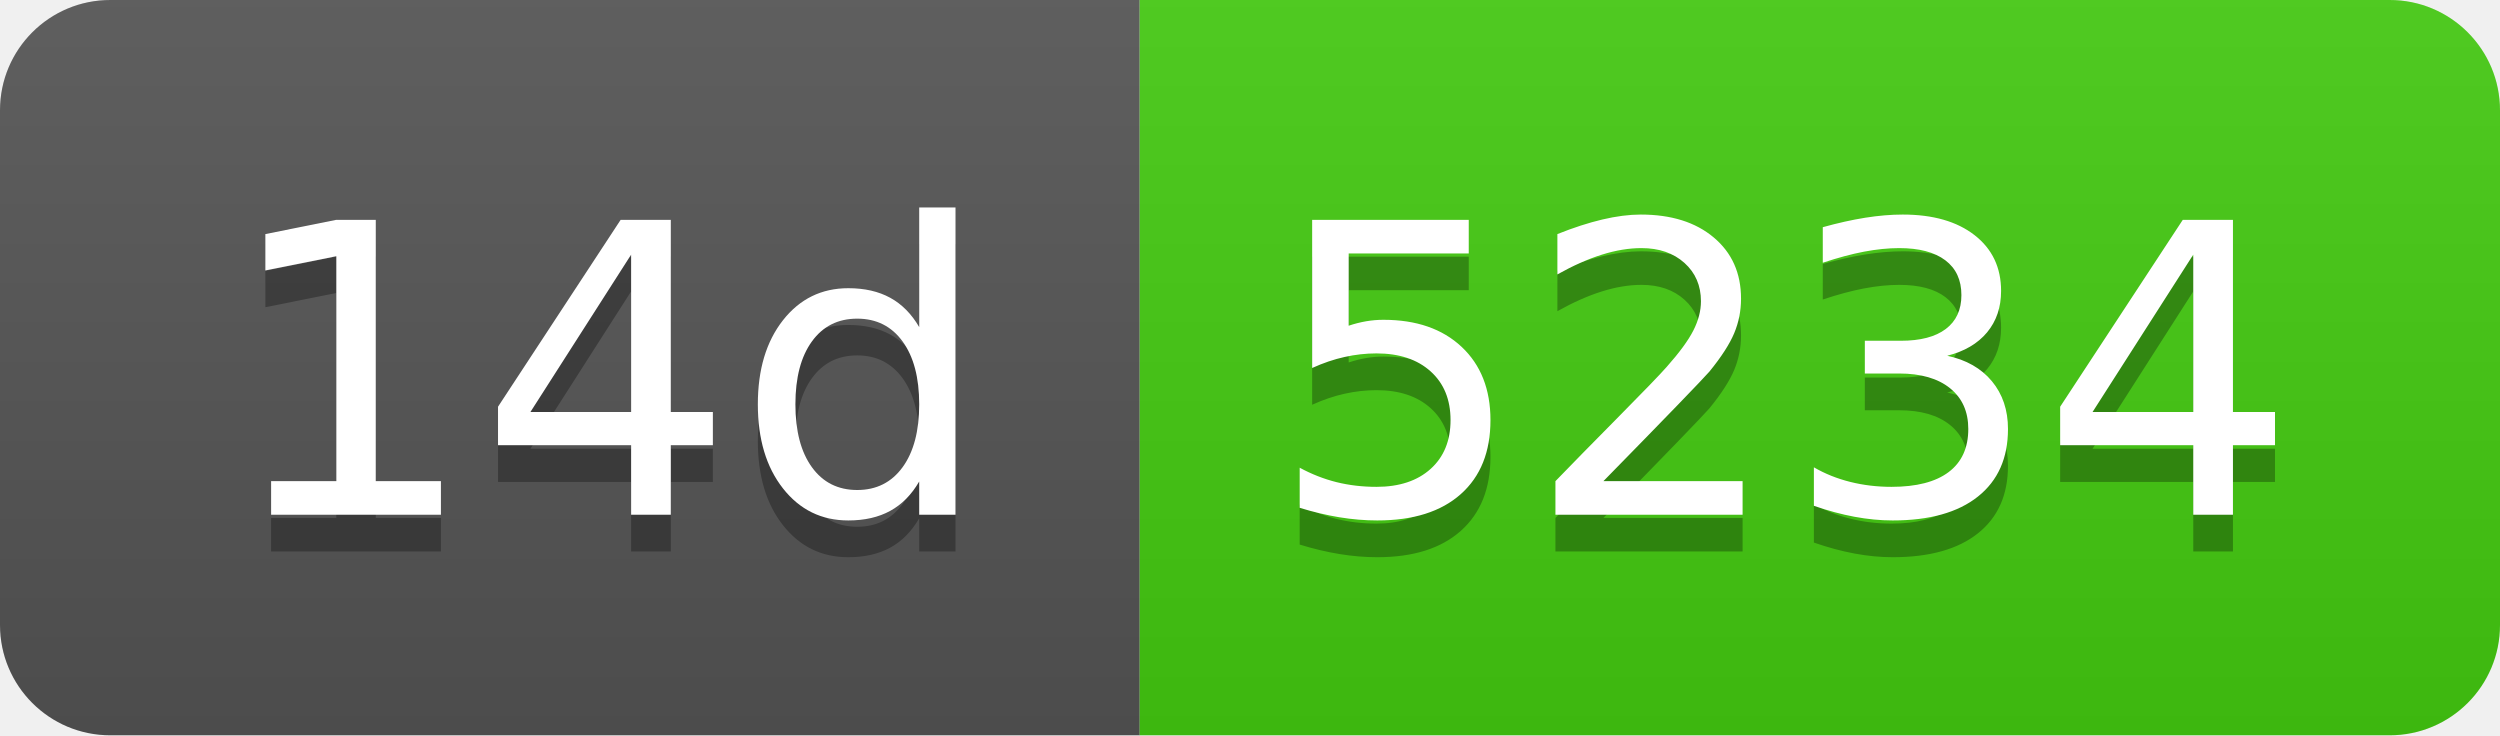
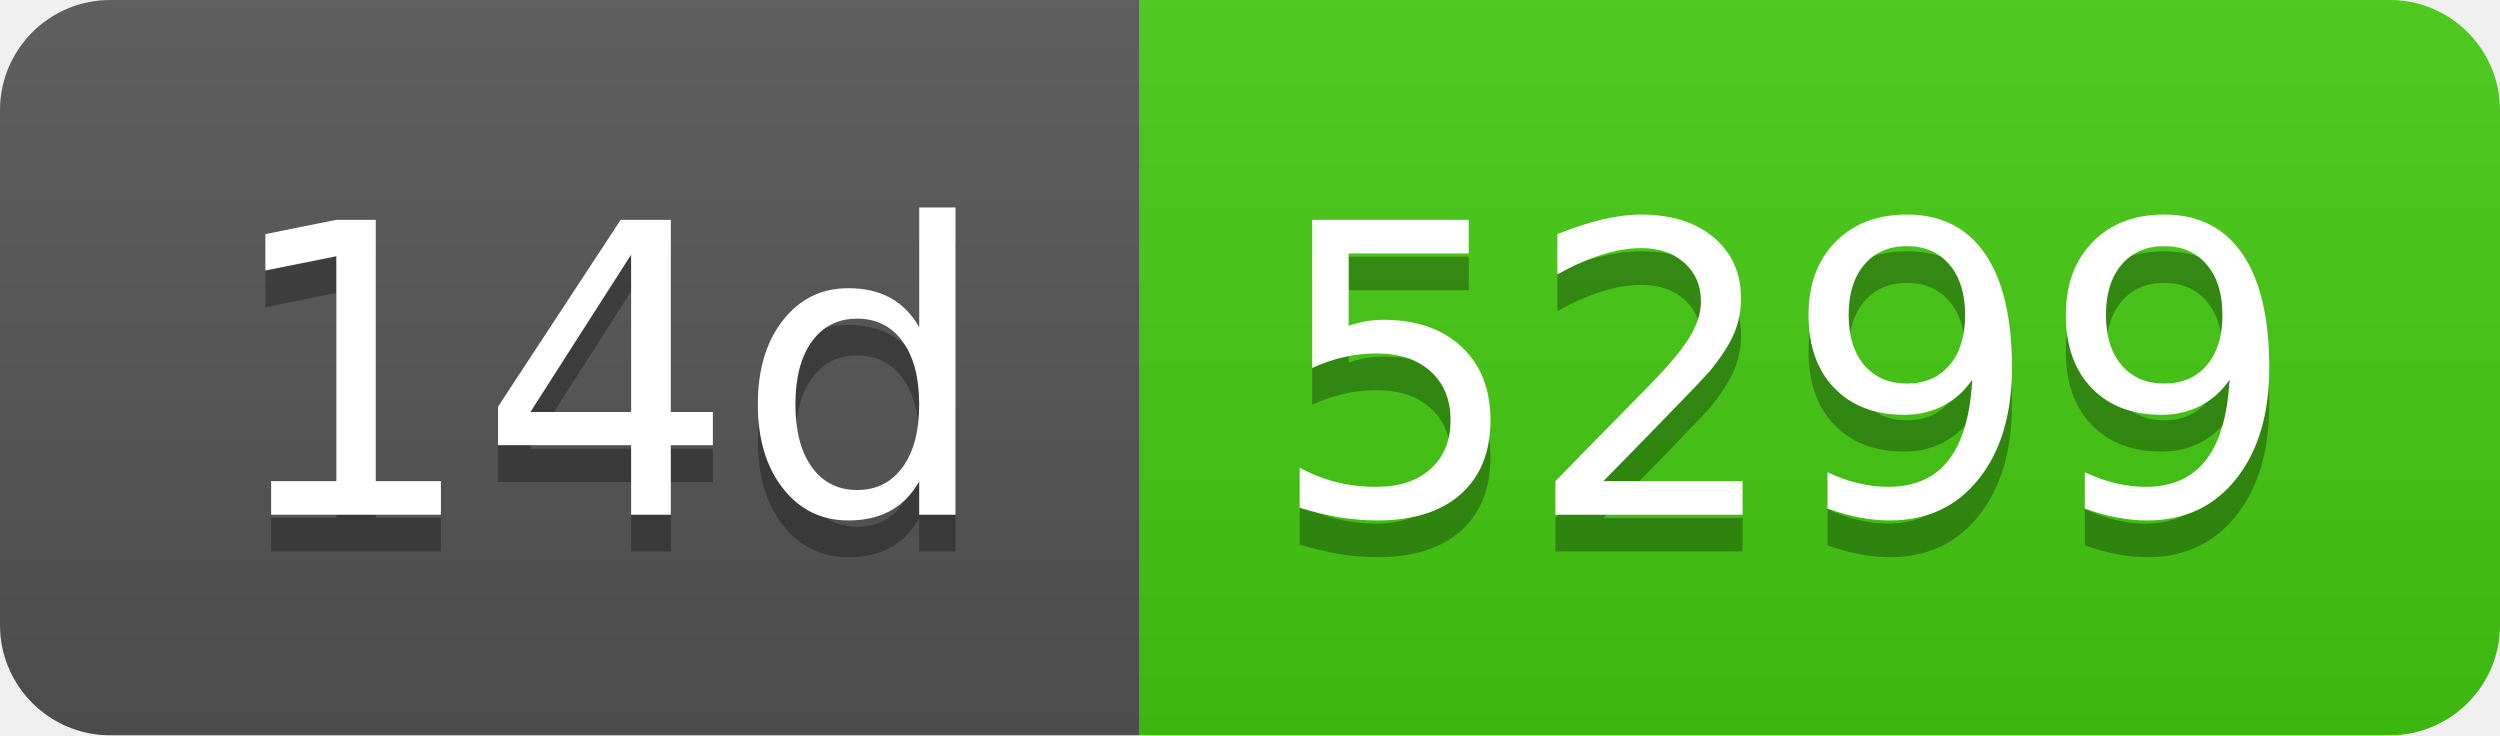
- <svg xmlns="http://www.w3.org/2000/svg" width="68" height="20" role="img" aria-label="14d: 5234">
+ <svg xmlns="http://www.w3.org/2000/svg" width="68" height="20" role="img" aria-label="14d: 5299">
  <linearGradient id="s" x2="0" y2="100%">
    <stop offset="0" stop-color="#bbb" stop-opacity=".1" />
    <stop offset="1" stop-opacity=".1" />
  </linearGradient>
  <clipPath id="r">
    <rect width="68" height="20" rx="3" fill="#fff" />
  </clipPath>
  <g clip-path="url(#r)">
    <rect width="31" height="20" fill="#555" />
    <rect x="31" width="37" height="20" fill="#4c1" />
    <rect width="68" height="20" fill="url(#s)" />
  </g>
  <g fill="#fff" text-anchor="middle" font-family="Verdana,Geneva,DejaVu Sans,sans-serif" text-rendering="geometricPrecision" font-size="110">
    <text aria-hidden="true" x="165" y="150" fill="#010101" fill-opacity=".3" transform="scale(.1)" textLength="210">14d</text>
    <text x="165" y="140" transform="scale(.1)" fill="#fff" textLength="210">14d</text>
-     <text aria-hidden="true" x="485" y="150" fill="#010101" fill-opacity=".3" transform="scale(.1)" textLength="270">5234</text>
-     <text x="485" y="140" transform="scale(.1)" fill="#fff" textLength="270">5234</text>
+     <text aria-hidden="true" x="485" y="150" fill="#010101" fill-opacity=".3" transform="scale(.1)" textLength="270">5299</text>
+     <text x="485" y="140" transform="scale(.1)" fill="#fff" textLength="270">5299</text>
  </g>
</svg>
